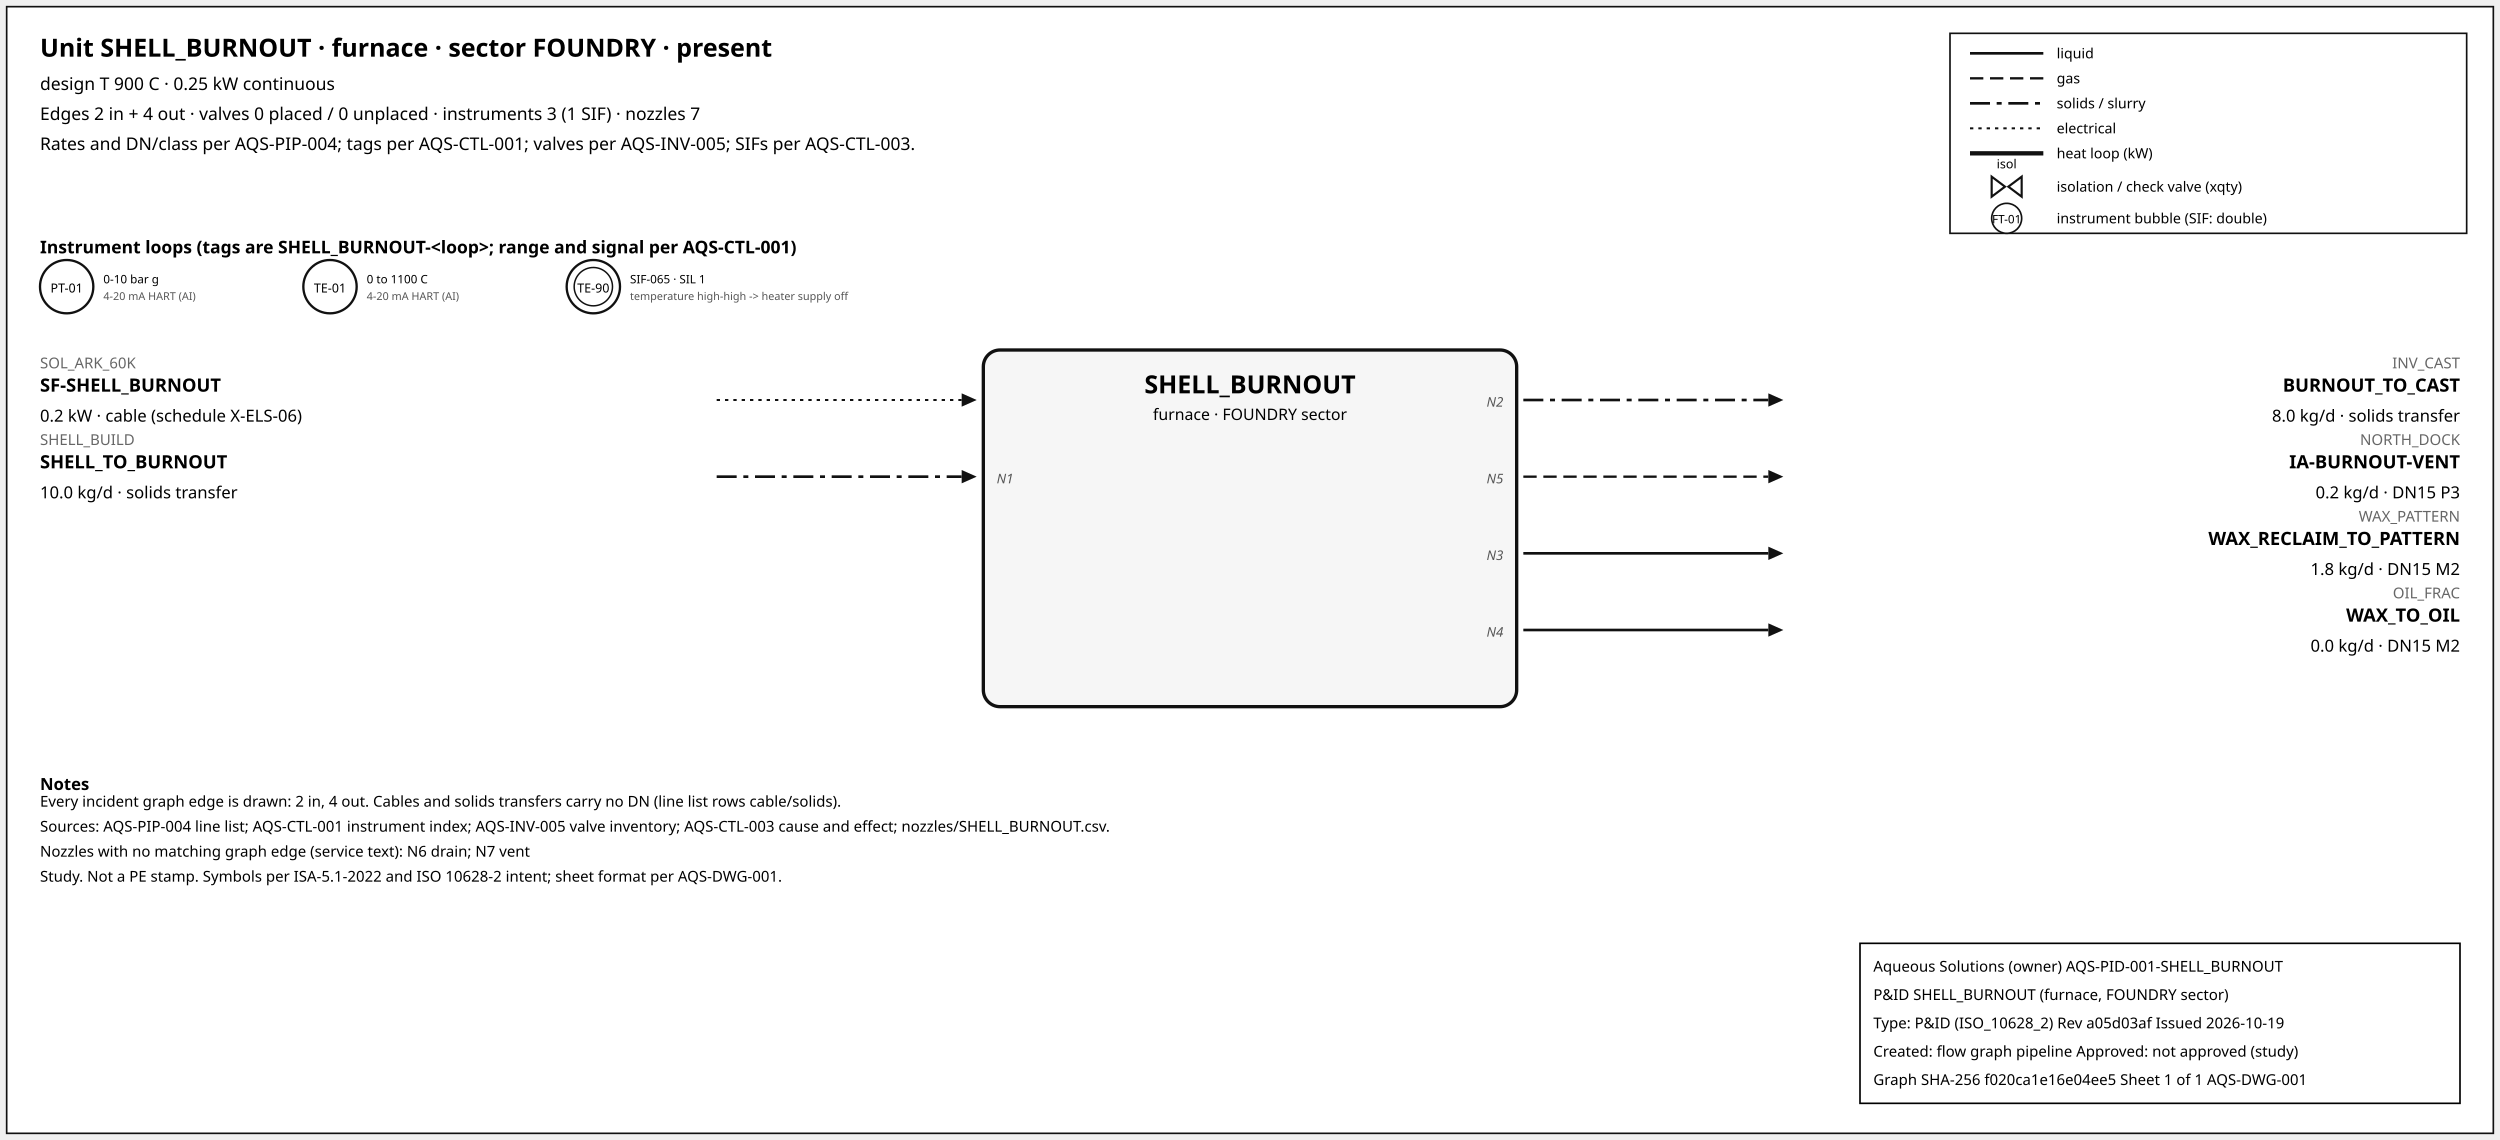
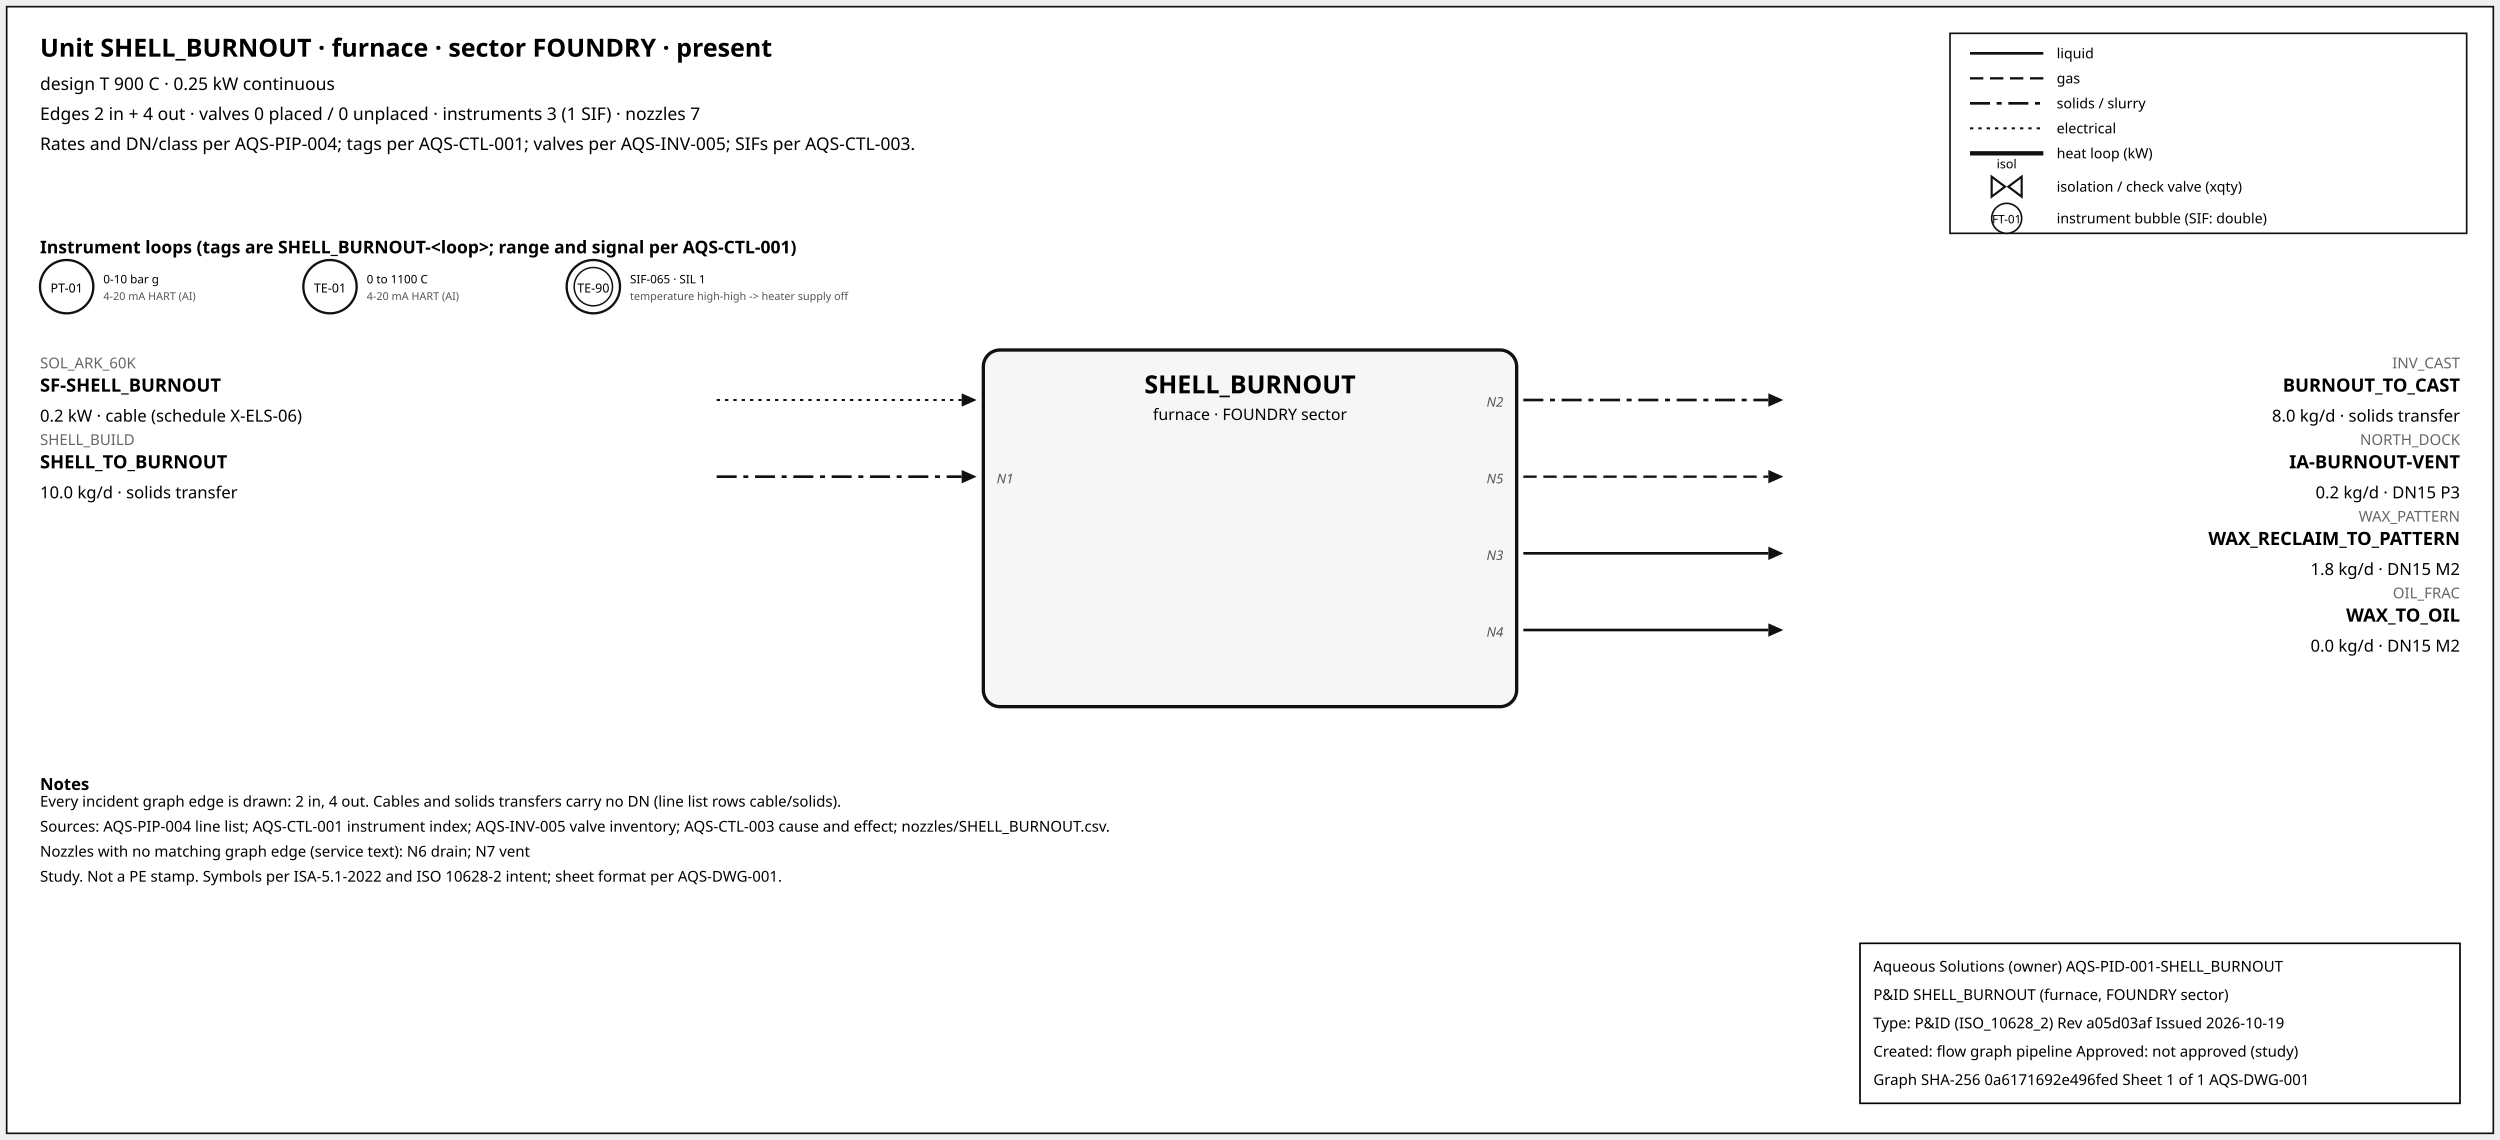
<svg xmlns="http://www.w3.org/2000/svg" width="1500" height="684" font-family="sans-serif">
  <rect x="4" y="4" width="1492" height="676" fill="white" stroke="#111" />
  <text x="24" y="34" font-size="15" font-weight="600">Unit SHELL_BURNOUT · furnace · sector FOUNDRY · present</text>
  <text x="24" y="54" font-size="10.5">design T 900 C · 0.25 kW continuous</text>
  <text x="24" y="72" font-size="10.5">Edges 2 in + 4 out · valves 0 placed / 0 unplaced · instruments 3 (1 SIF) · nozzles 7</text>
  <text x="24" y="90" font-size="10.5">Rates and DN/class per AQS-PIP-004; tags per AQS-CTL-001; valves per AQS-INV-005; SIFs per AQS-CTL-003.</text>
  <rect x="1170" y="20" width="310" height="120" fill="white" stroke="#111" />
  <line x1="1182" y1="32" x2="1226" y2="32" stroke="#111" stroke-width="1.6" />
  <text x="1234" y="35" font-size="8.5">liquid</text>
  <line x1="1182" y1="47" x2="1226" y2="47" stroke="#111" stroke-width="1.4" stroke-dasharray="8,4" />
  <text x="1234" y="50" font-size="8.5">gas</text>
  <line x1="1182" y1="62" x2="1226" y2="62" stroke="#111" stroke-width="1.6" stroke-dasharray="12,4,3,4" />
  <text x="1234" y="65" font-size="8.5">solids / slurry</text>
  <line x1="1182" y1="77" x2="1226" y2="77" stroke="#111" stroke-width="1.2" stroke-dasharray="2,3" />
  <text x="1234" y="80" font-size="8.5">electrical</text>
  <line x1="1182" y1="92" x2="1226" y2="92" stroke="#111" stroke-width="2.6" />
  <text x="1234" y="95" font-size="8.5">heat loop (kW)</text>
  <path d="M 1195.0,106 L 1203.0,112 L 1195.0,118 Z M 1213.0,106 L 1205.0,112 L 1213.0,118 Z" fill="white" stroke="#111" stroke-width="1.3" />
  <text x="1204.0" y="101.0" font-size="7.5" text-anchor="middle">isol</text>
  <text x="1234" y="115" font-size="8.5">isolation / check valve (xqty)</text>
  <circle cx="1204" cy="131" r="9" fill="white" stroke="#111" />
  <text x="1204" y="134" font-size="7" text-anchor="middle">FT-01</text>
  <text x="1234" y="134" font-size="8.5">instrument bubble (SIF: double)</text>
  <text x="24" y="152" font-size="10.5" font-weight="600">Instrument loops (tags are SHELL_BURNOUT-&lt;loop&gt;; range and signal per AQS-CTL-001)</text>
  <circle cx="40" cy="172" r="16" fill="white" stroke="#111" stroke-width="1.4" />
  <text x="40" y="175.5" font-size="7.5" text-anchor="middle">PT-01</text>
  <text x="62" y="170" font-size="7">0-10 bar g</text>
  <text x="62" y="180" font-size="6.5" fill="#555">4-20 mA HART (AI)</text>
  <circle cx="198" cy="172" r="16" fill="white" stroke="#111" stroke-width="1.4" />
  <text x="198" y="175.5" font-size="7.5" text-anchor="middle">TE-01</text>
  <text x="220" y="170" font-size="7">0 to 1100 C</text>
  <text x="220" y="180" font-size="6.5" fill="#555">4-20 mA HART (AI)</text>
  <circle cx="356" cy="172" r="16" fill="white" stroke="#111" stroke-width="1.4" />
  <circle cx="356" cy="172" r="11.5" fill="none" stroke="#111" stroke-width="0.9" />
  <text x="356" y="175.5" font-size="7.5" text-anchor="middle">TE-90</text>
  <text x="378" y="170" font-size="7">SIF-065 · SIL 1</text>
  <text x="378" y="180" font-size="6.5" fill="#555">temperature high-high -&gt; heater supply off</text>
  <rect x="590" y="210" width="320" height="214" rx="10" fill="#f6f6f6" stroke="#111" stroke-width="2" />
  <text x="750.0" y="236" font-size="15" font-weight="700" text-anchor="middle">SHELL_BURNOUT</text>
  <text x="750.0" y="252" font-size="9.5" text-anchor="middle">furnace · FOUNDRY sector</text>
  <line x1="430" y1="240" x2="577" y2="240" stroke="#111" stroke-width="1.2" stroke-dasharray="2,3" class="edge-in" />
  <polygon points="586,240 577,236 577,244" fill="#111" />
  <text x="24" y="221" font-size="9" fill="#666" text-anchor="start">SOL_ARK_60K</text>
  <text x="24" y="235" font-size="11" font-weight="600" text-anchor="start">SF-SHELL_BURNOUT</text>
  <text x="24" y="253" font-size="10" text-anchor="start">0.2 kW · cable (schedule X-ELS-06)</text>
  <line x1="430" y1="286" x2="577" y2="286" stroke="#111" stroke-width="1.6" stroke-dasharray="12,4,3,4" class="edge-in" />
  <polygon points="586,286 577,282 577,290" fill="#111" />
  <text x="24" y="267" font-size="9" fill="#666" text-anchor="start">SHELL_BUILD</text>
  <text x="24" y="281" font-size="11" font-weight="600" text-anchor="start">SHELL_TO_BURNOUT</text>
  <text x="24" y="299" font-size="10" text-anchor="start">10.0 kg/d · solids transfer</text>
  <text x="598" y="290" font-size="8" font-style="italic" fill="#555" text-anchor="start">N1</text>
  <line x1="914" y1="240" x2="1061" y2="240" stroke="#111" stroke-width="1.6" stroke-dasharray="12,4,3,4" class="edge-out" />
  <polygon points="1070,240 1061,236 1061,244" fill="#111" />
  <text x="1476" y="221" font-size="9" fill="#666" text-anchor="end">INV_CAST</text>
  <text x="1476" y="235" font-size="11" font-weight="600" text-anchor="end">BURNOUT_TO_CAST</text>
  <text x="1476" y="253" font-size="10" text-anchor="end">8.0 kg/d · solids transfer</text>
  <text x="902" y="244" font-size="8" font-style="italic" fill="#555" text-anchor="end">N2</text>
  <line x1="914" y1="286" x2="1061" y2="286" stroke="#111" stroke-width="1.4" stroke-dasharray="8,4" class="edge-out" />
  <polygon points="1070,286 1061,282 1061,290" fill="#111" />
  <text x="1476" y="267" font-size="9" fill="#666" text-anchor="end">NORTH_DOCK</text>
  <text x="1476" y="281" font-size="11" font-weight="600" text-anchor="end">IA-BURNOUT-VENT</text>
  <text x="1476" y="299" font-size="10" text-anchor="end">0.2 kg/d · DN15 P3</text>
  <text x="902" y="290" font-size="8" font-style="italic" fill="#555" text-anchor="end">N5</text>
  <line x1="914" y1="332" x2="1061" y2="332" stroke="#111" stroke-width="1.6" class="edge-out" />
  <polygon points="1070,332 1061,328 1061,336" fill="#111" />
  <text x="1476" y="313" font-size="9" fill="#666" text-anchor="end">WAX_PATTERN</text>
  <text x="1476" y="327" font-size="11" font-weight="600" text-anchor="end">WAX_RECLAIM_TO_PATTERN</text>
  <text x="1476" y="345" font-size="10" text-anchor="end">1.8 kg/d · DN15 M2</text>
  <text x="902" y="336" font-size="8" font-style="italic" fill="#555" text-anchor="end">N3</text>
  <line x1="914" y1="378" x2="1061" y2="378" stroke="#111" stroke-width="1.6" class="edge-out" />
  <polygon points="1070,378 1061,374 1061,382" fill="#111" />
  <text x="1476" y="359" font-size="9" fill="#666" text-anchor="end">OIL_FRAC</text>
  <text x="1476" y="373" font-size="11" font-weight="600" text-anchor="end">WAX_TO_OIL</text>
  <text x="1476" y="391" font-size="10" text-anchor="end">0.0 kg/d · DN15 M2</text>
  <text x="902" y="382" font-size="8" font-style="italic" fill="#555" text-anchor="end">N4</text>
  <text x="24" y="474" font-size="10" font-weight="600">Notes</text>
  <text x="24" y="484" font-size="9">Every incident graph edge is drawn: 2 in, 4 out. Cables and solids transfers carry no DN (line list rows cable/solids).</text>
  <text x="24" y="499" font-size="9">Sources: AQS-PIP-004 line list; AQS-CTL-001 instrument index; AQS-INV-005 valve inventory; AQS-CTL-003 cause and effect; nozzles/SHELL_BURNOUT.csv.</text>
  <text x="24" y="514" font-size="9">Nozzles with no matching graph edge (service text): N6 drain; N7 vent</text>
  <text x="24" y="529" font-size="9">Study. Not a PE stamp. Symbols per ISA-5.1-2022 and ISO 10628-2 intent; sheet format per AQS-DWG-001.</text>
  <g id="aqs-title-block">
    <rect x="1116" y="566" width="360" height="96" fill="white" stroke="black" stroke-width="1" />
    <text x="1124" y="583" font-size="9">Aqueous Solutions (owner)   AQS-PID-001-SHELL_BURNOUT</text>
    <text x="1124" y="600" font-size="9">P&amp;ID SHELL_BURNOUT (furnace, FOUNDRY sector)</text>
    <text x="1124" y="617" font-size="9">Type: P&amp;ID (ISO_10628_2)   Rev a05d03af   Issued 2026-10-19</text>
    <text x="1124" y="634" font-size="9">Created: flow graph pipeline   Approved: not approved (study)</text>
-     <text x="1124" y="651" font-size="9">Graph SHA-256 f020ca1e16e04ee5   Sheet 1 of 1   AQS-DWG-001</text>
+     <text x="1124" y="651" font-size="9">Graph SHA-256 0a6171692e496fed   Sheet 1 of 1   AQS-DWG-001</text>
  </g>
</svg>
